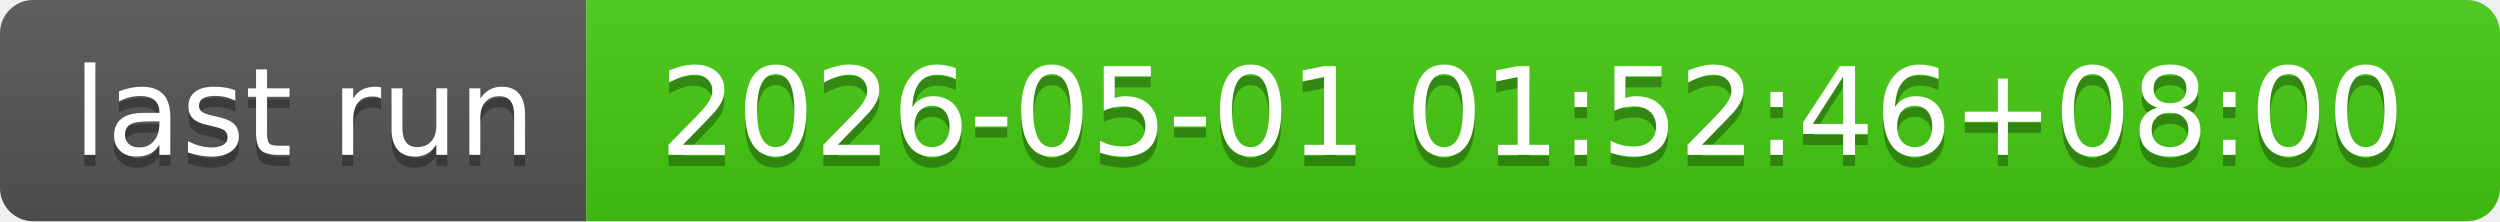
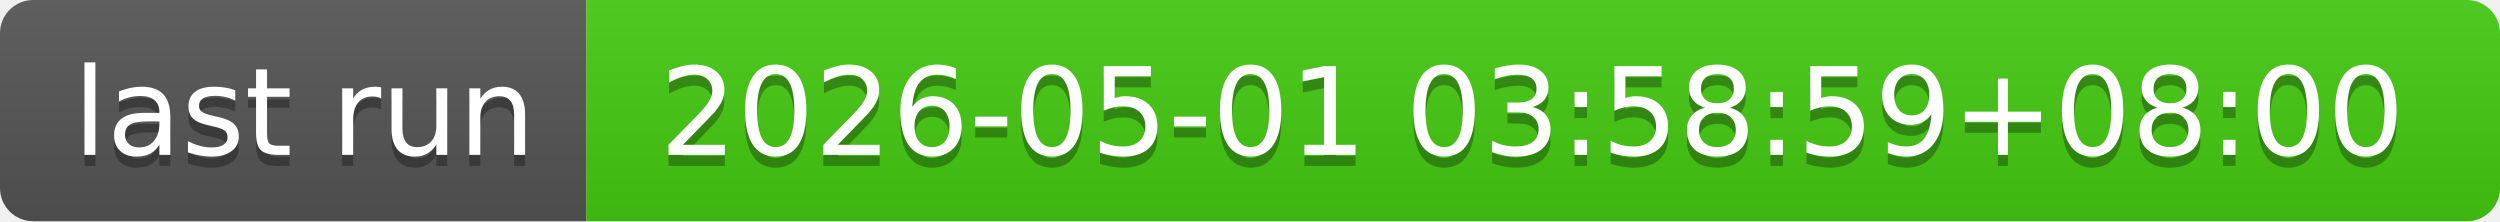
- <svg xmlns="http://www.w3.org/2000/svg" width="226" height="20" role="img" aria-label="last run: 2026-05-01 01:52:46+08:00">
+ <svg xmlns="http://www.w3.org/2000/svg" width="226" height="20" role="img" aria-label="last run: 2026-05-01 03:58:59+08:00">
  <linearGradient id="s" x2="0" y2="100%">
    <stop offset="0" stop-color="#bbb" stop-opacity=".1" />
    <stop offset="1" stop-opacity=".1" />
  </linearGradient>
  <clipPath id="r">
    <rect width="226" height="20" rx="3" fill="#fff" />
  </clipPath>
  <g clip-path="url(#r)">
    <rect width="53" height="20" fill="#555" />
    <rect x="53" width="173" height="20" fill="#4c1" />
    <rect width="226" height="20" fill="url(#s)" />
  </g>
  <g fill="#fff" text-anchor="middle" font-family="Verdana,Geneva,DejaVu Sans,sans-serif" text-rendering="geometricPrecision" font-size="110">
    <text aria-hidden="true" x="275" y="150" fill="#010101" fill-opacity=".3" transform="scale(.1)" textLength="430">last run</text>
    <text x="275" y="140" transform="scale(.1)" fill="#fff" textLength="430">last run</text>
-     <text aria-hidden="true" x="1385" y="150" fill="#010101" fill-opacity=".3" transform="scale(.1)" textLength="1630">2026-05-01 01:52:46+08:00</text>
-     <text x="1385" y="140" transform="scale(.1)" fill="#fff" textLength="1630">2026-05-01 01:52:46+08:00</text>
+     <text aria-hidden="true" x="1385" y="150" fill="#010101" fill-opacity=".3" transform="scale(.1)" textLength="1630">2026-05-01 03:58:59+08:00</text>
+     <text x="1385" y="140" transform="scale(.1)" fill="#fff" textLength="1630">2026-05-01 03:58:59+08:00</text>
  </g>
</svg>
